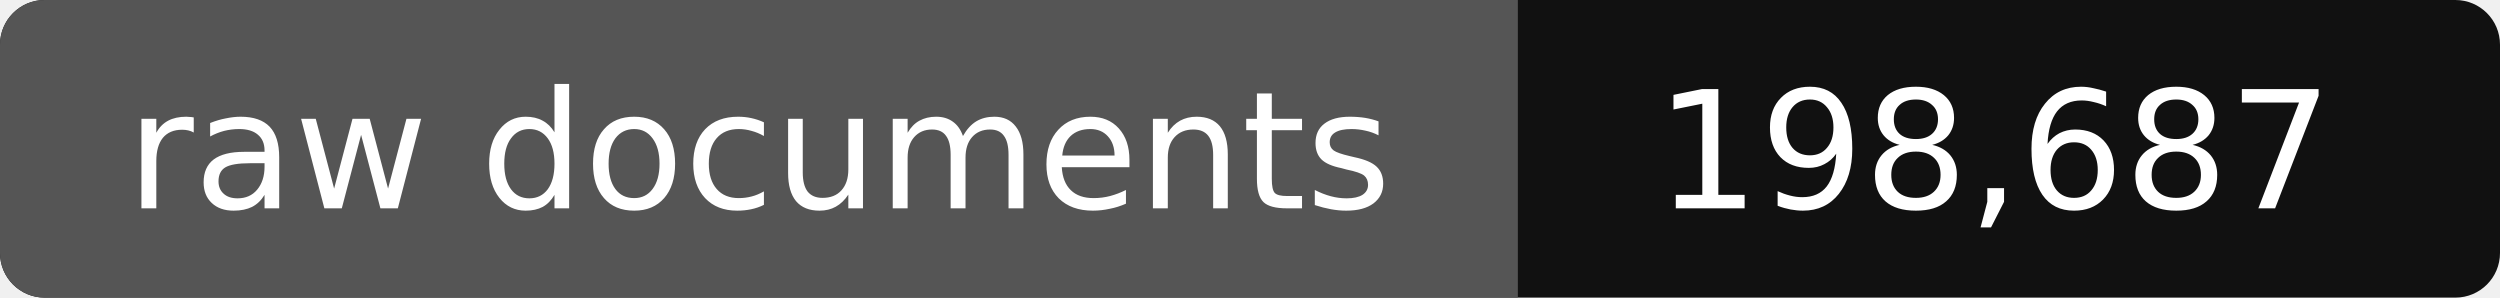
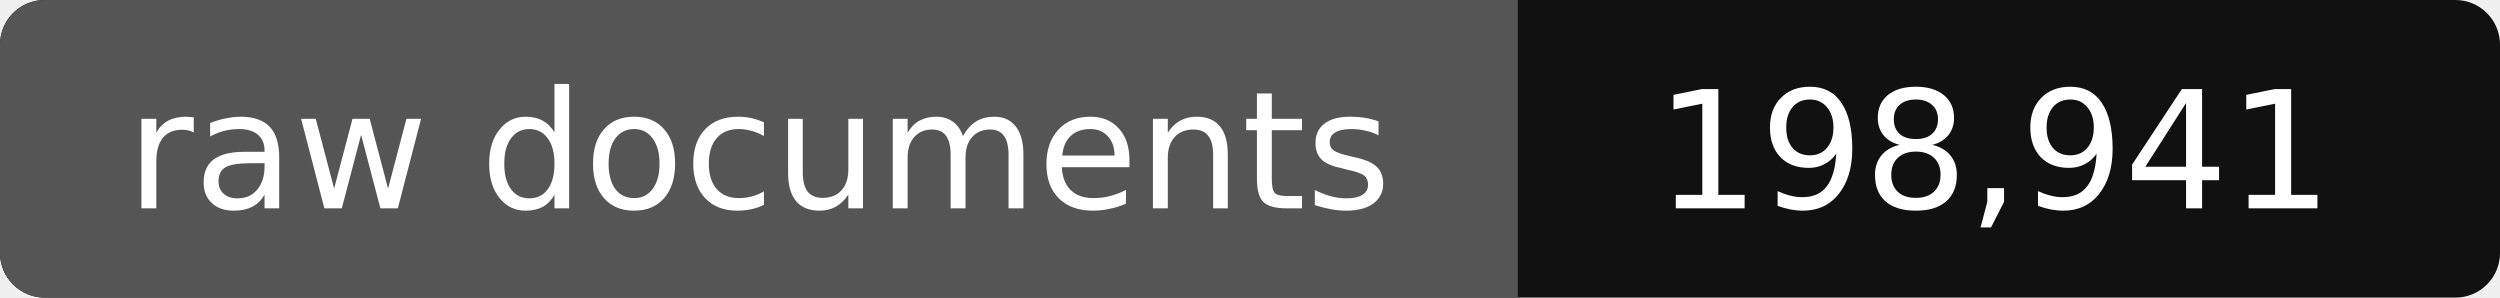
- <svg xmlns="http://www.w3.org/2000/svg" width="168" height="20" role="img" aria-label="raw documents: 198,687">
+ <svg xmlns="http://www.w3.org/2000/svg" width="168" height="20" role="img" aria-label="raw documents: 198,941">
  <rect width="168" height="20" rx="3" fill="#111" />
  <path fill="#555" d="M3 0h99v20H3a3 3 0 0 1-3-3V3a3 3 0 0 1 3-3z" />
  <g fill="#fff" text-anchor="middle" font-family="Verdana,DejaVu Sans,sans-serif" font-size="11">
    <text x="51" y="14">raw documents</text>
-     <text x="134" y="14">198,687</text>
+     <text x="134" y="14">198,941</text>
  </g>
</svg>
